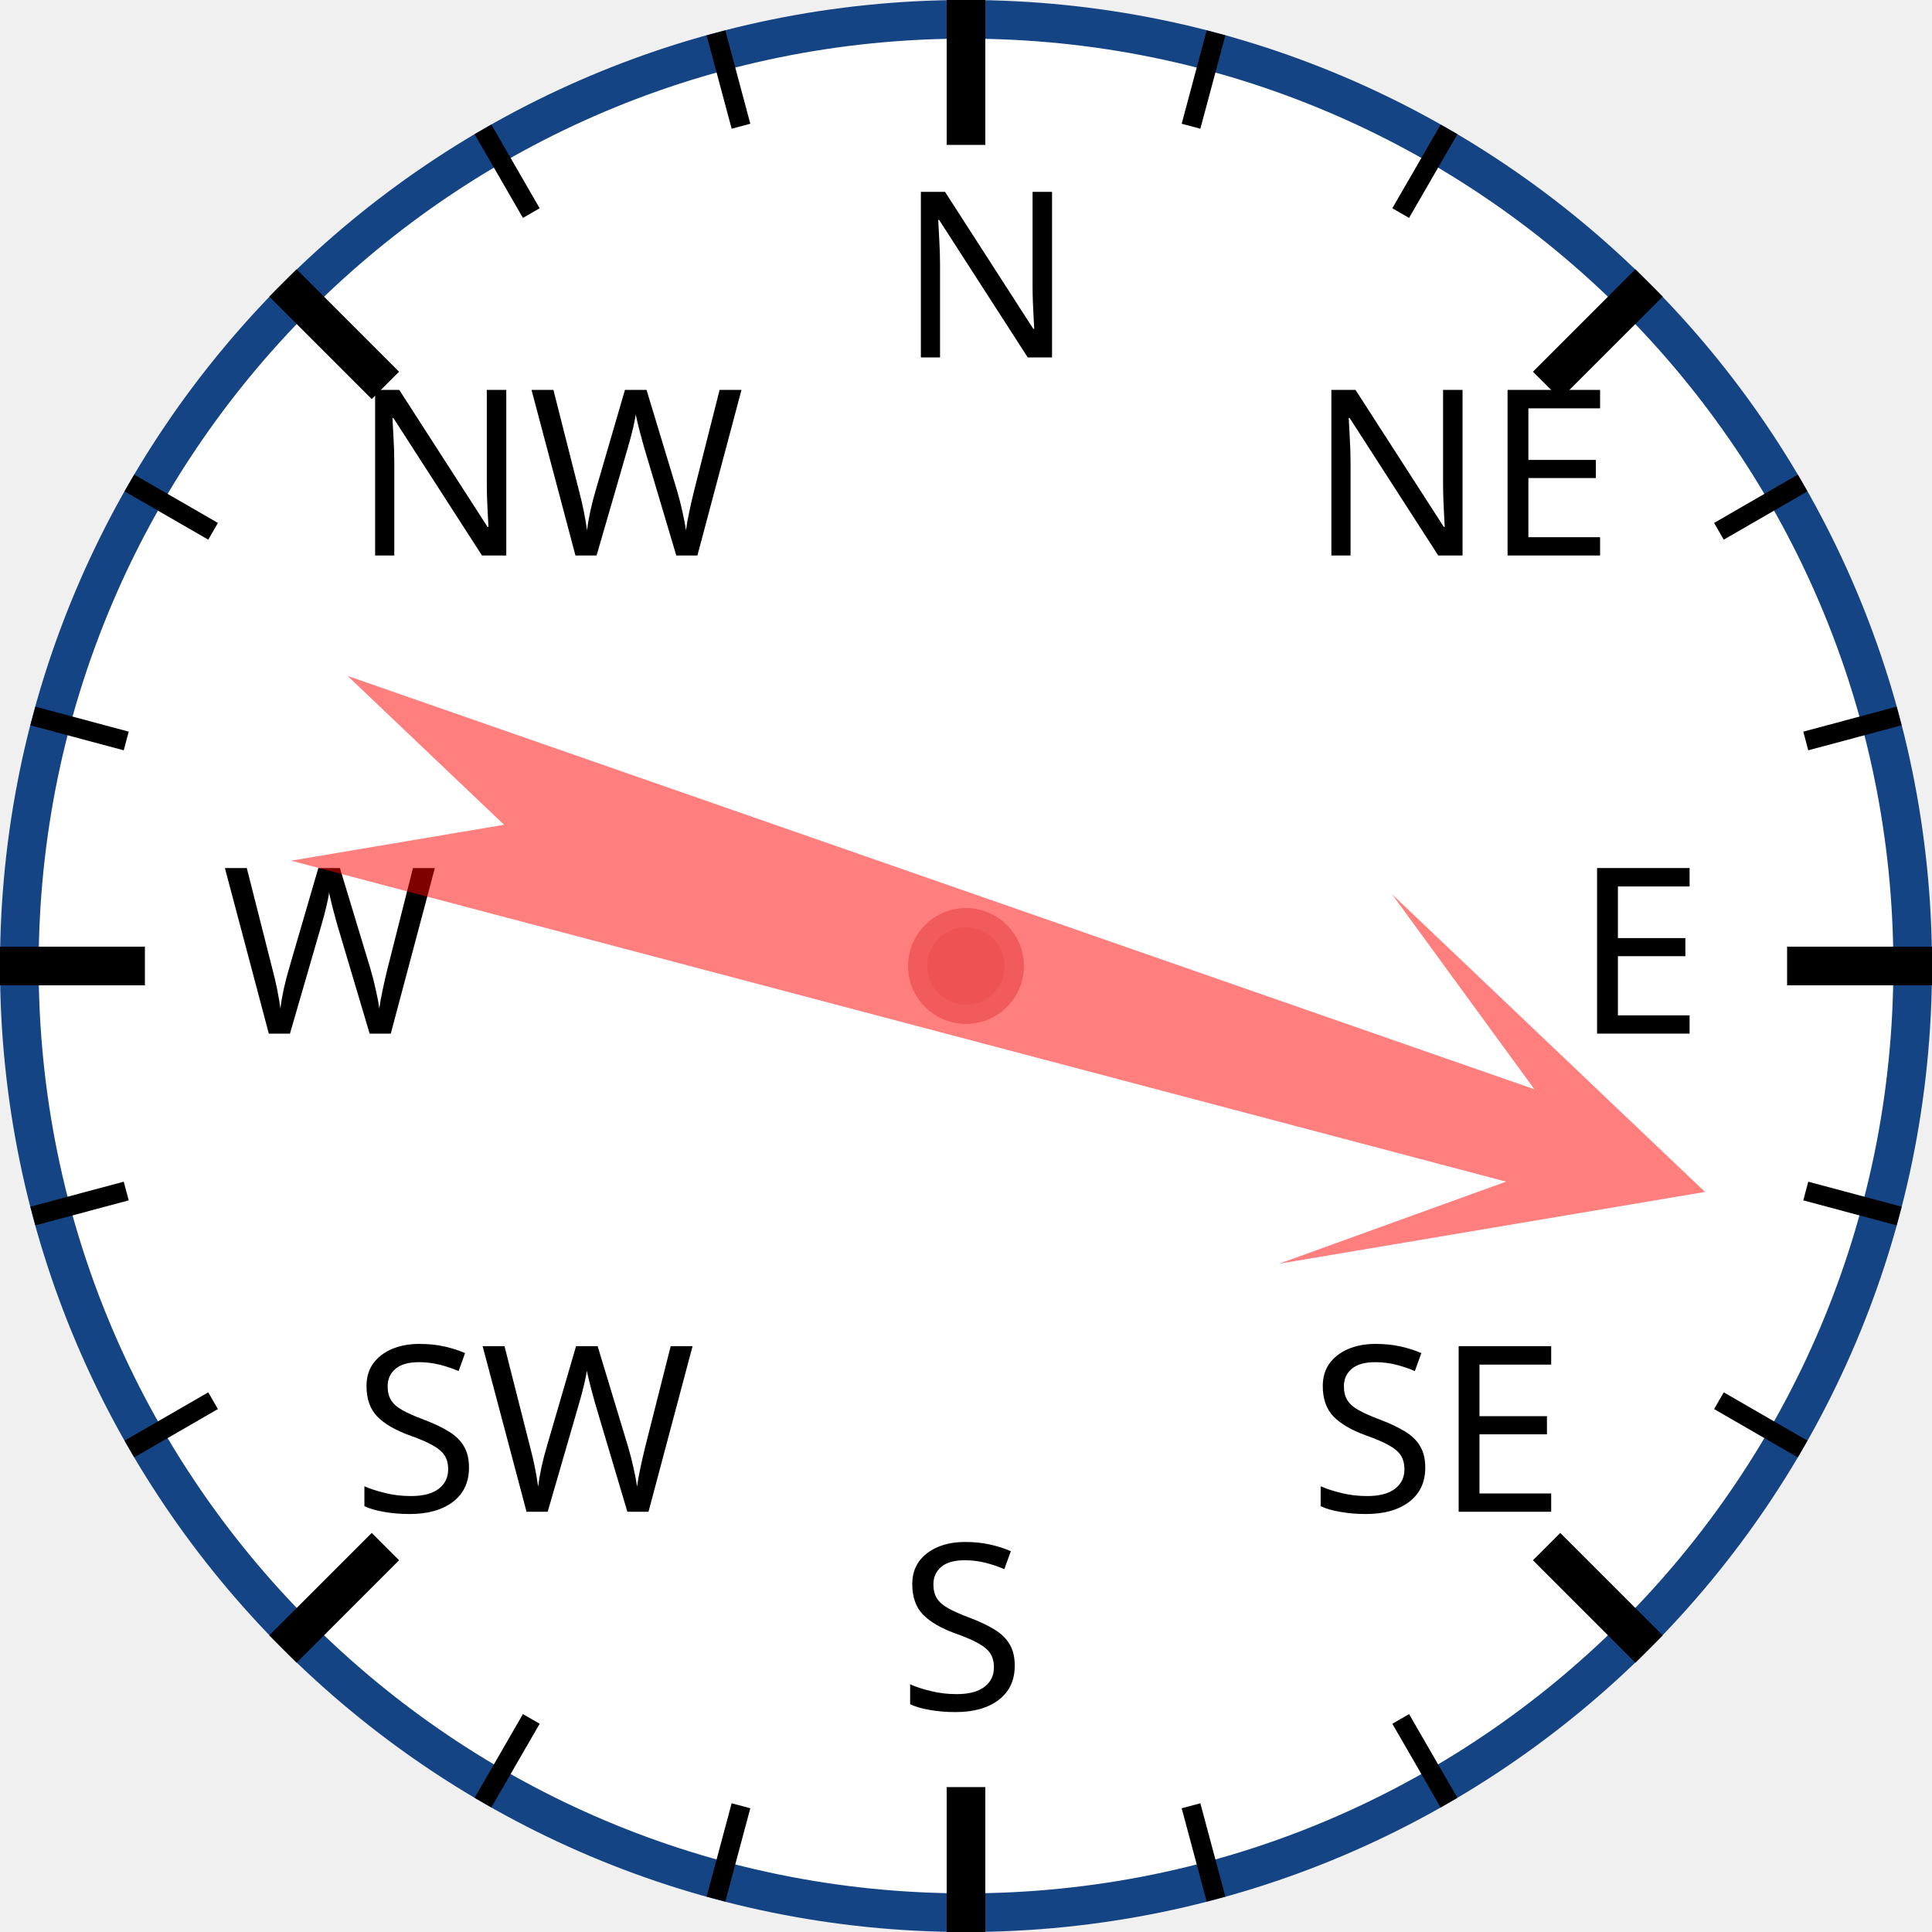
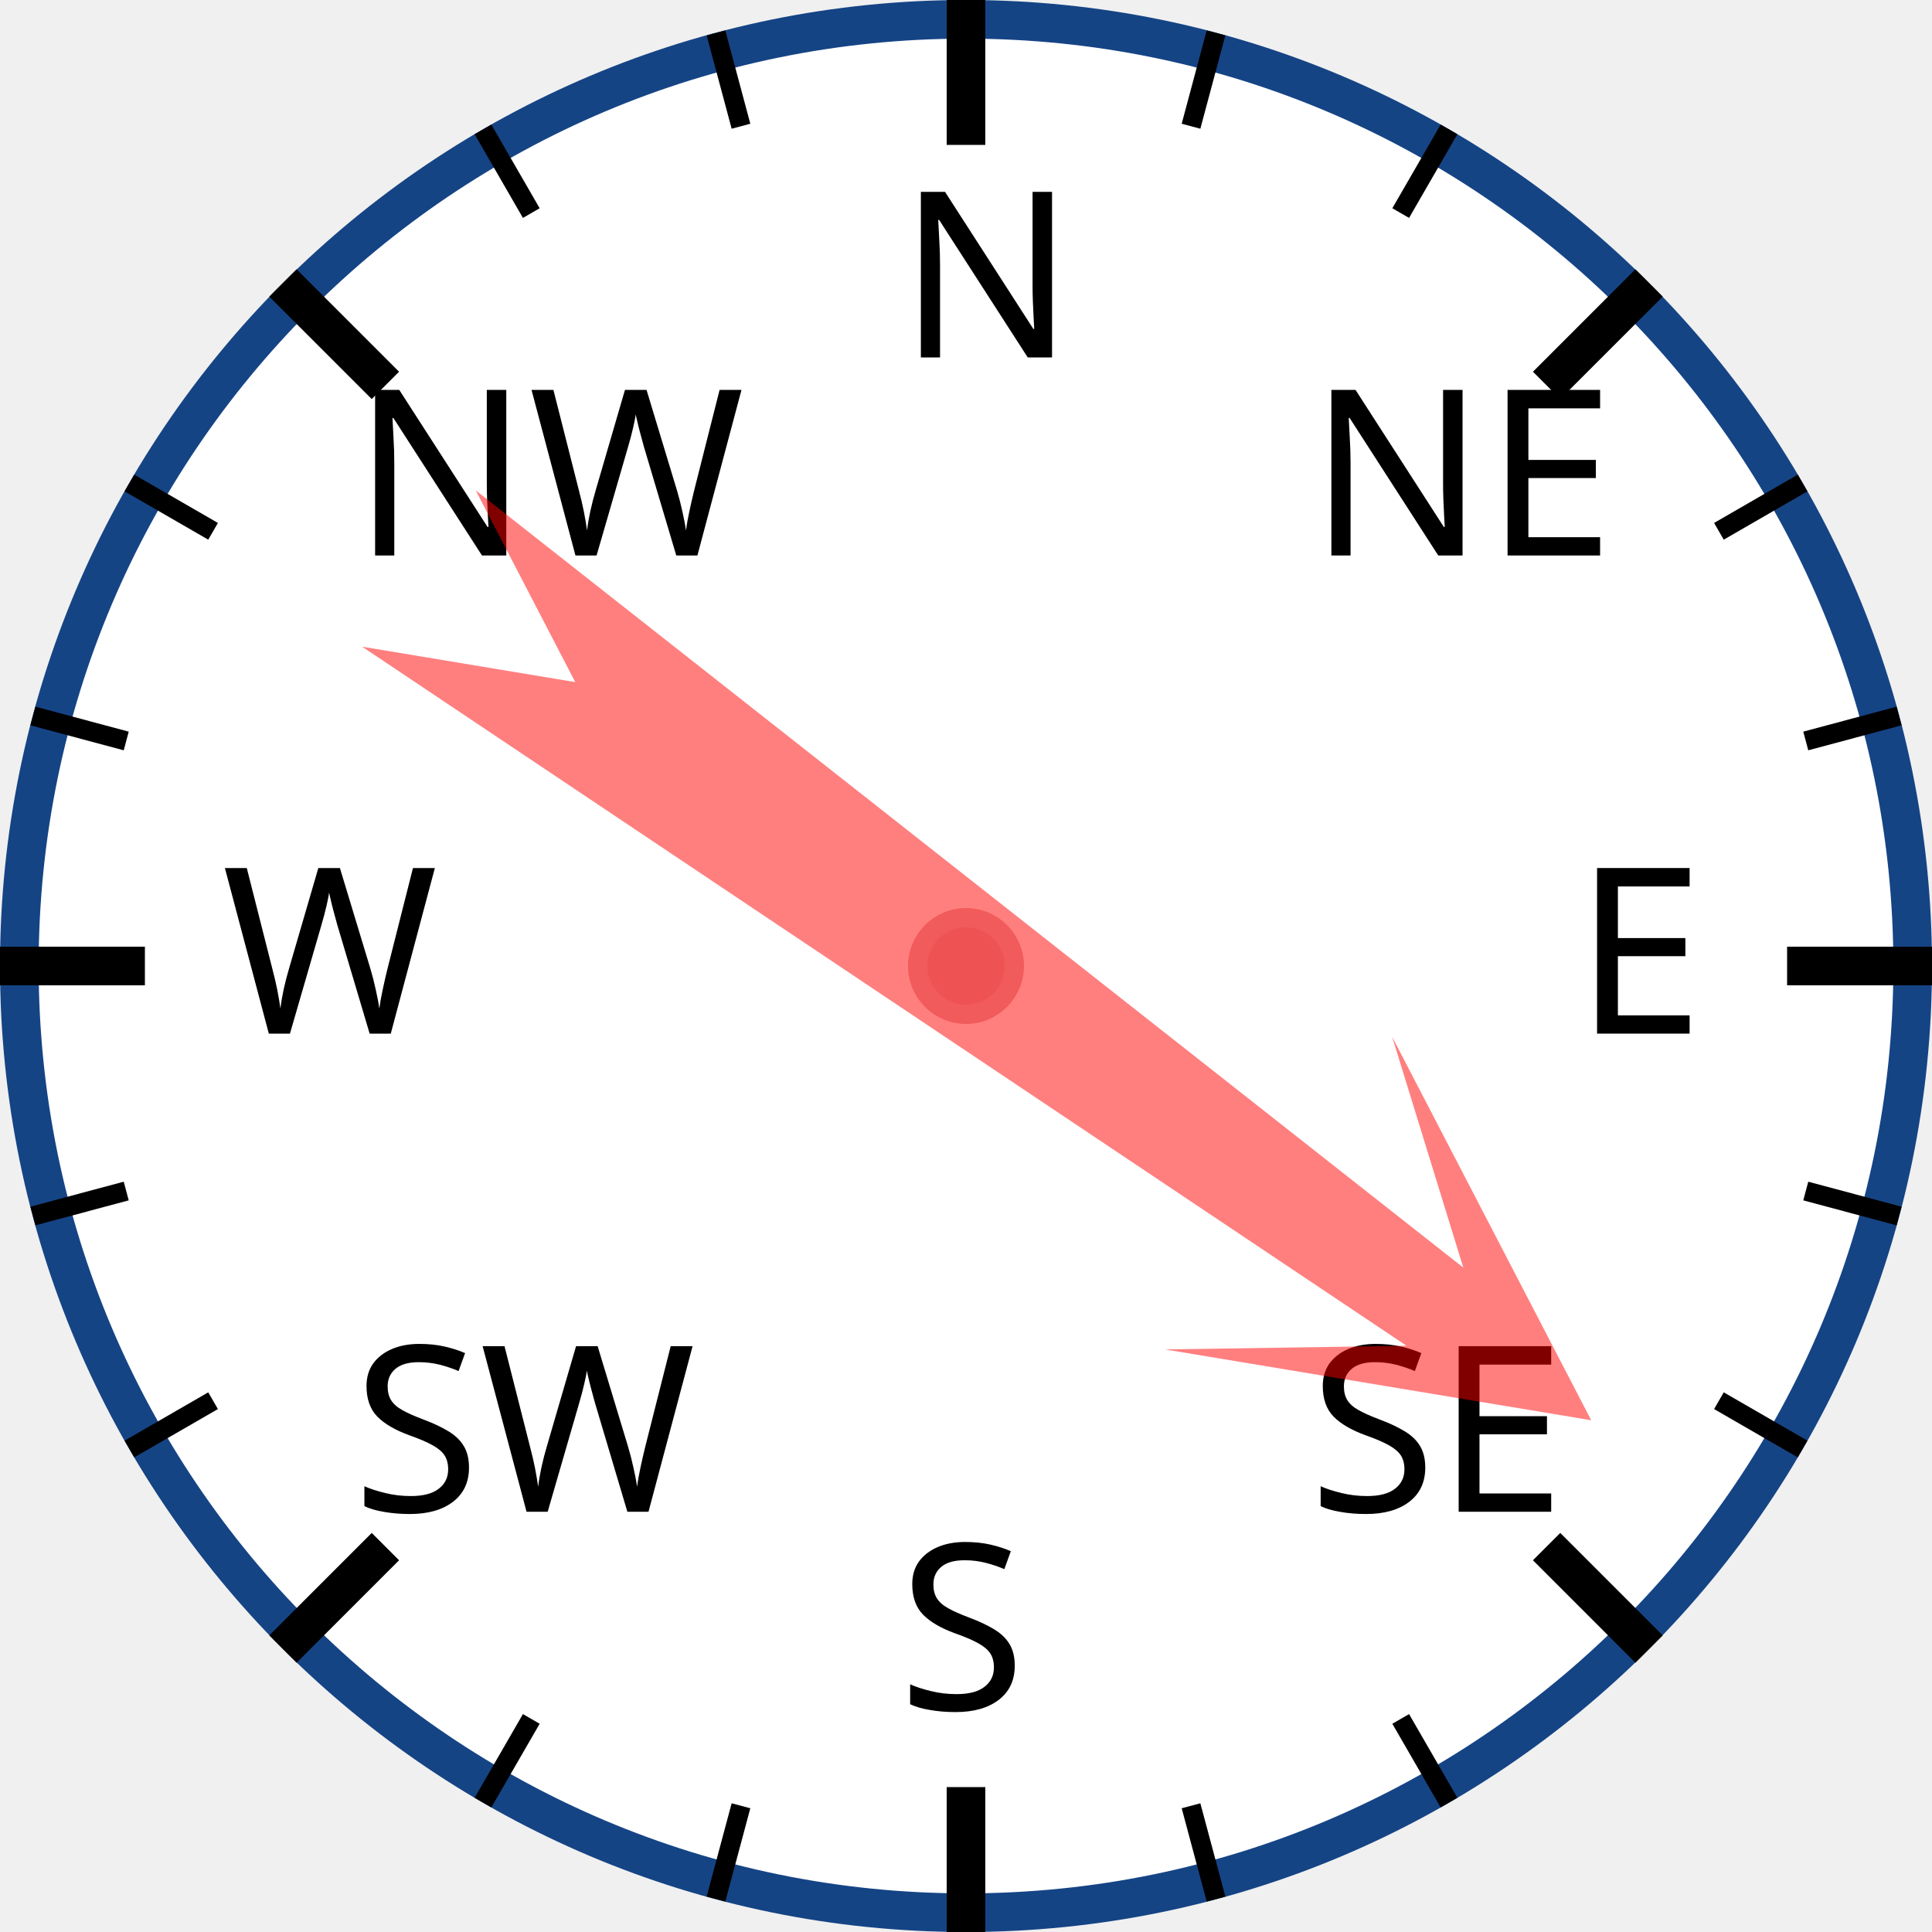
<svg xmlns="http://www.w3.org/2000/svg" width="120px" height="120px" viewBox="0 0 200 200">
  <circle cx="100" cy="100" r="98" style="fill: white; stroke: #154485; stroke-width: 4;" />
  <text x="93.0" y="37.0" style="font-family: sans-serif; font-size: 18pt;">N</text>
  <line x1="100.0" y1="0.0" x2="100.0" y2="15.0" style="stroke: black; stroke-width: 4;" />
  <line x1="74.118" y1="3.407" x2="76.706" y2="13.067" style="stroke: black; stroke-width: 2;" />
  <line x1="50" y1="13.397" x2="55" y2="22.058" style="stroke: black; stroke-width: 2;" />
  <text x="36.503" y="57.503" style="font-family: sans-serif; font-size: 18pt;">NW</text>
  <line x1="29.289" y1="29.289" x2="39.896" y2="39.896" style="stroke: black; stroke-width: 4;" />
  <line x1="13.397" y1="50" x2="22.058" y2="55" style="stroke: black; stroke-width: 2;" />
  <line x1="3.407" y1="74.118" x2="13.067" y2="76.706" style="stroke: black; stroke-width: 2;" />
  <text x="23.0" y="107.0" style="font-family: sans-serif; font-size: 18pt;">W</text>
  <line x1="0.0" y1="100.0" x2="15.0" y2="100.0" style="stroke: black; stroke-width: 4;" />
  <line x1="3.407" y1="125.882" x2="13.067" y2="123.294" style="stroke: black; stroke-width: 2;" />
  <line x1="13.397" y1="150" x2="22.058" y2="145" style="stroke: black; stroke-width: 2;" />
  <text x="36.503" y="156.497" style="font-family: sans-serif; font-size: 18pt;">SW</text>
  <line x1="29.289" y1="170.711" x2="39.896" y2="160.104" style="stroke: black; stroke-width: 4;" />
  <line x1="50" y1="186.603" x2="55" y2="177.942" style="stroke: black; stroke-width: 2;" />
  <line x1="74.118" y1="196.593" x2="76.706" y2="186.933" style="stroke: black; stroke-width: 2;" />
  <text x="93" y="177.0" style="font-family: sans-serif; font-size: 18pt;">S</text>
  <line x1="100" y1="200.0" x2="100" y2="185.0" style="stroke: black; stroke-width: 4;" />
  <line x1="125.882" y1="196.593" x2="123.294" y2="186.933" style="stroke: black; stroke-width: 2;" />
  <line x1="150.0" y1="186.603" x2="145.0" y2="177.942" style="stroke: black; stroke-width: 2;" />
  <text x="135.497" y="156.497" style="font-family: sans-serif; font-size: 18pt;">SE</text>
  <line x1="170.711" y1="170.711" x2="160.104" y2="160.104" style="stroke: black; stroke-width: 4;" />
  <line x1="186.603" y1="150" x2="177.942" y2="145" style="stroke: black; stroke-width: 2;" />
  <line x1="196.593" y1="125.882" x2="186.933" y2="123.294" style="stroke: black; stroke-width: 2;" />
  <text x="163.0" y="107" style="font-family: sans-serif; font-size: 18pt;">E</text>
  <line x1="200.0" y1="100" x2="185.0" y2="100" style="stroke: black; stroke-width: 4;" />
  <line x1="196.593" y1="74.118" x2="186.933" y2="76.706" style="stroke: black; stroke-width: 2;" />
  <line x1="186.603" y1="50" x2="177.942" y2="55" style="stroke: black; stroke-width: 2;" />
  <text x="135.497" y="57.503" style="font-family: sans-serif; font-size: 18pt;">NE</text>
  <line x1="170.711" y1="29.289" x2="160.104" y2="39.896" style="stroke: black; stroke-width: 4;" />
  <line x1="150" y1="13.397" x2="145" y2="22.058" style="stroke: black; stroke-width: 2;" />
  <line x1="125.882" y1="3.407" x2="123.294" y2="13.067" style="stroke: black; stroke-width: 2;" />
-   <polygon points="100 20 120 60 105 40 110 170 100 150 90 170 95 40 80 60" style="fill: red; fill-opacity: 0.5;" transform="rotate(107,100,100)" />
+   <polygon points="100 20 120 60 105 40 110 170 100 150 90 170 95 40 80 60" style="fill: red; fill-opacity: 0.5;" transform="rotate(126,100,100)" />
  <circle cx="100" cy="100" r="5" style="fill: #EE5252; stroke: #F25B5B; stroke-width: 2;" />
</svg>
